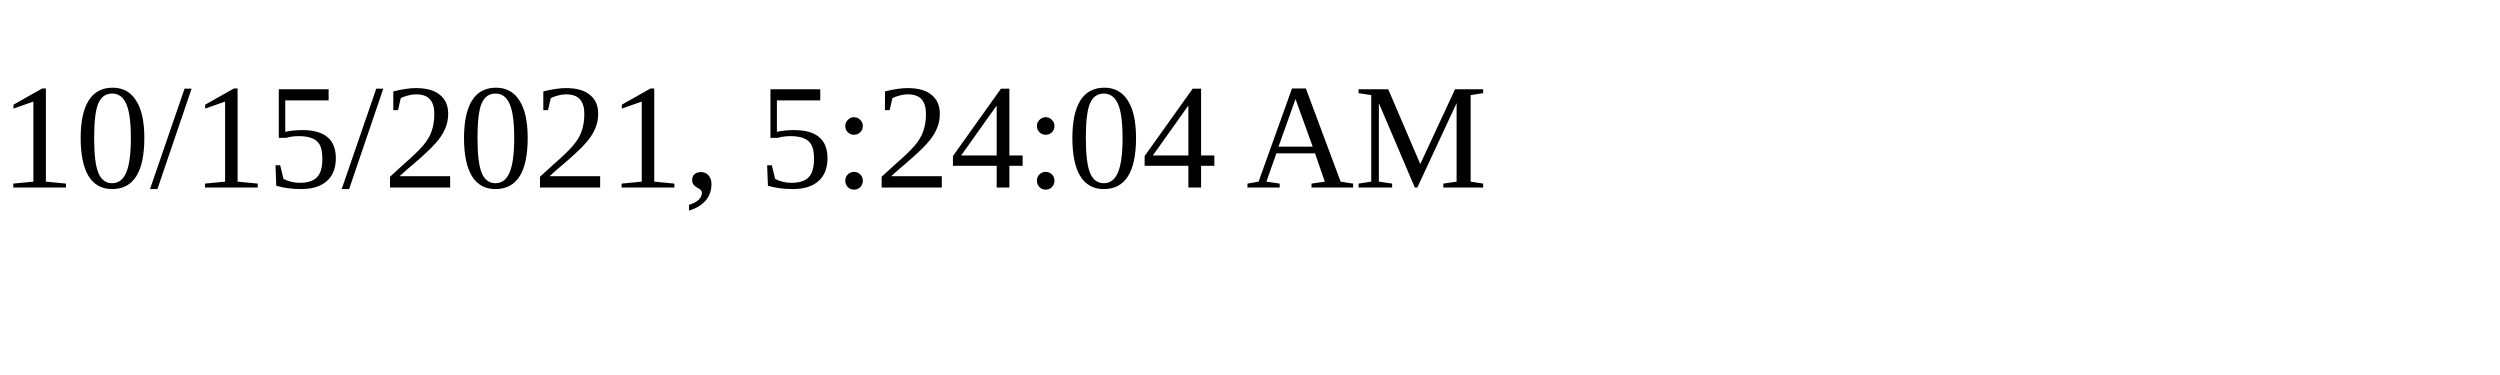
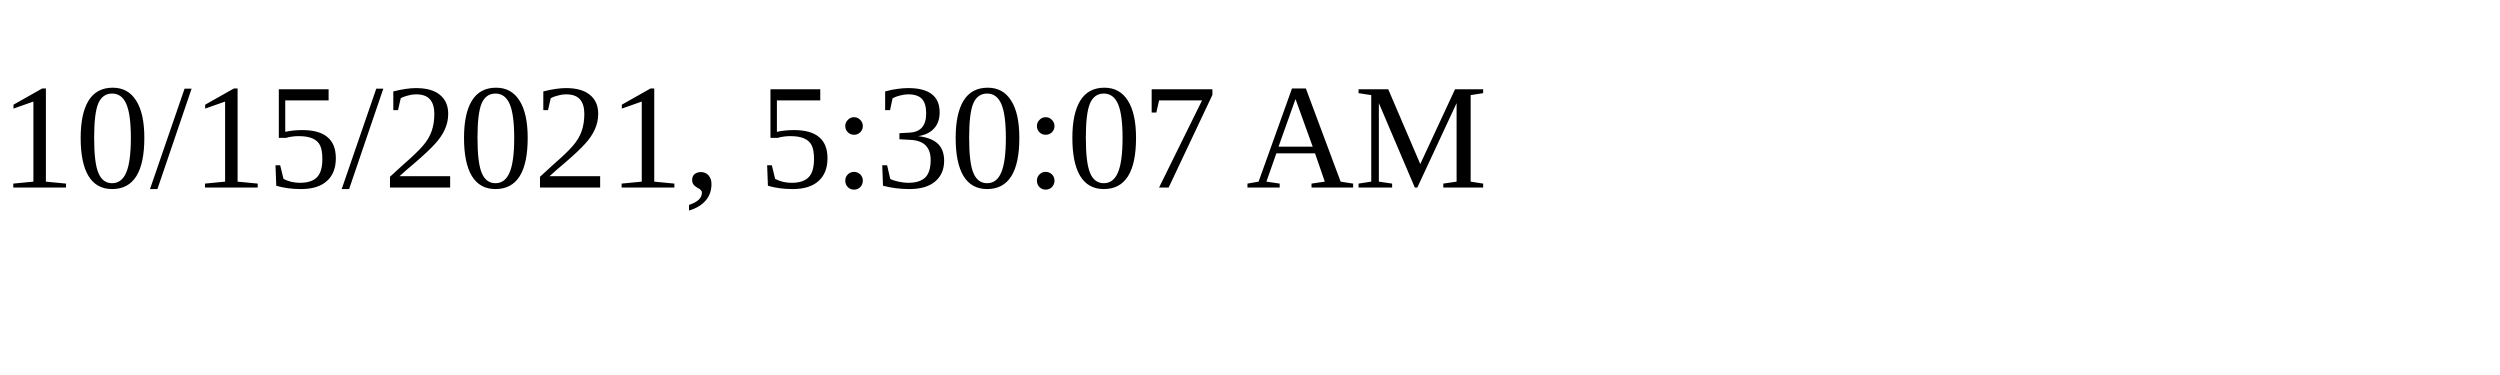
<svg xmlns="http://www.w3.org/2000/svg" height="30" width="200">
-   <text x="0" y="15">10/15/2021, 5:24:04 AM</text>
+   <text x="0" y="15">10/15/2021, 5:30:07 AM</text>
</svg>
